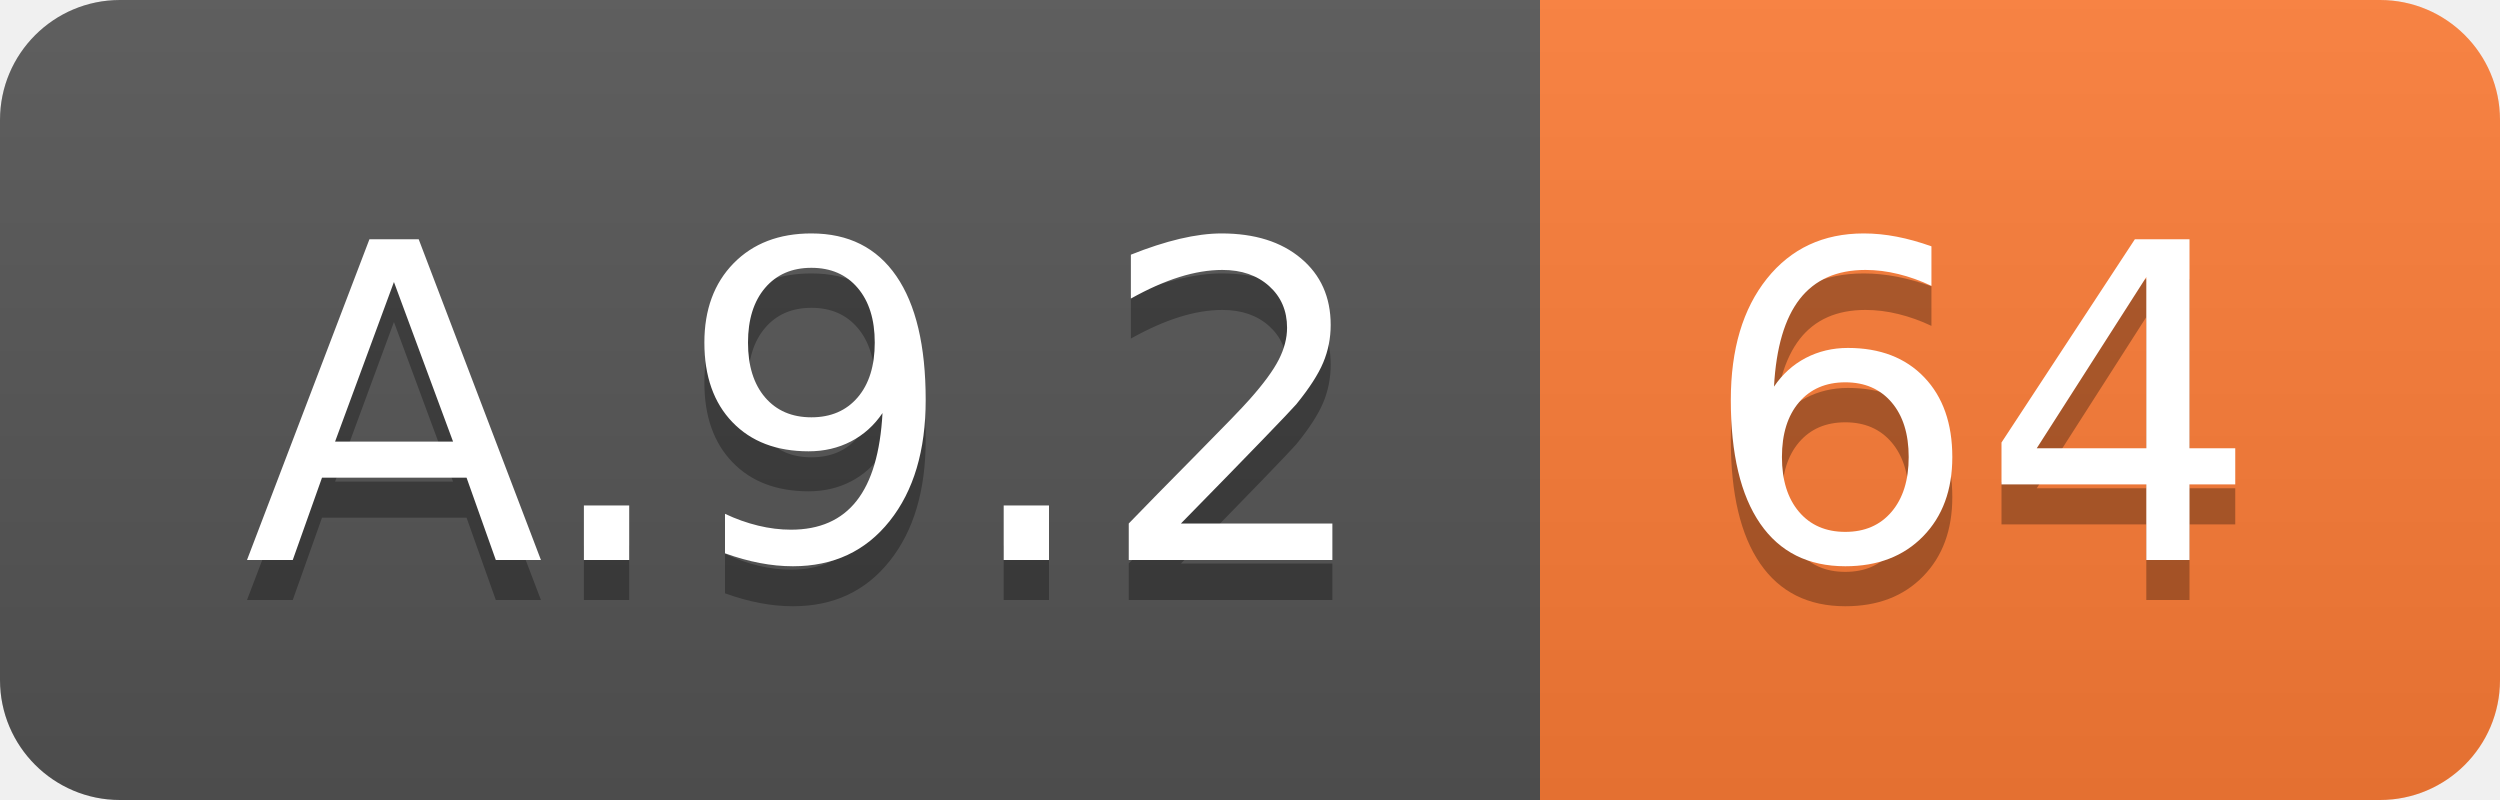
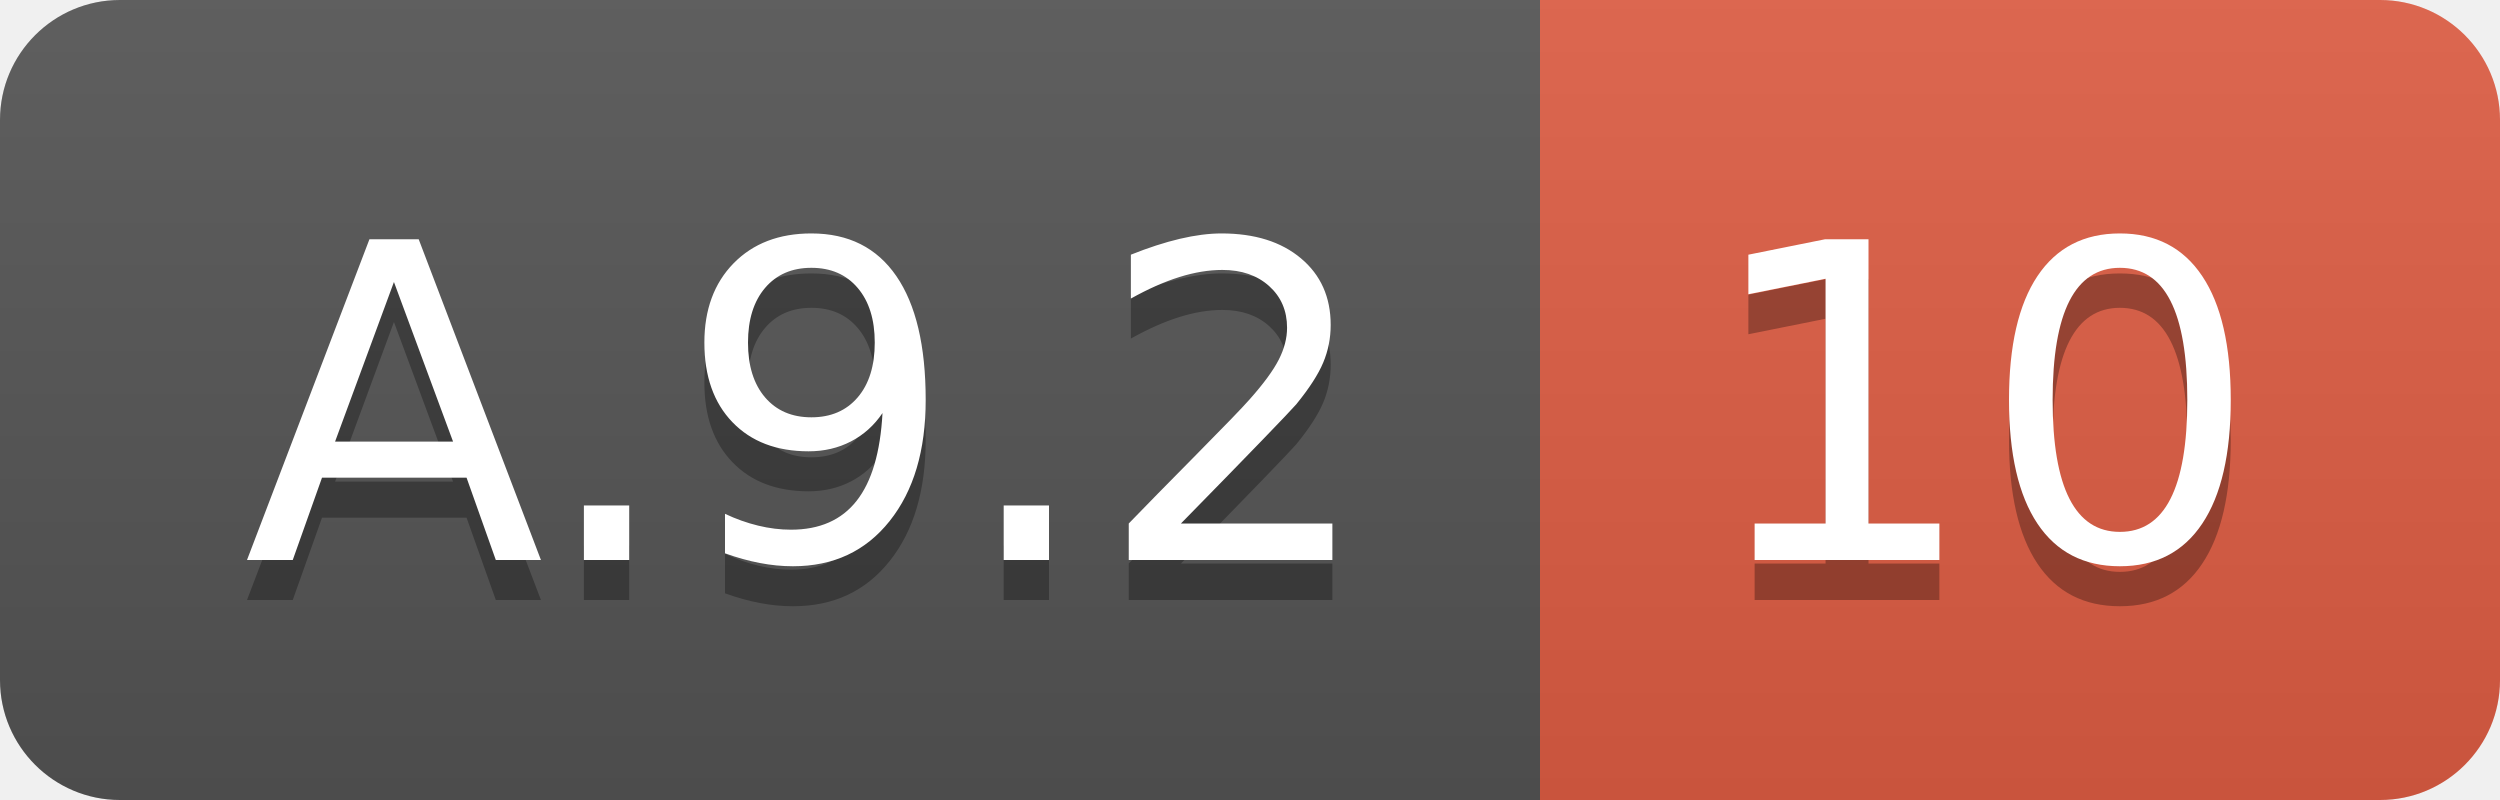
<svg xmlns="http://www.w3.org/2000/svg" width="62.5" height="20">
  <linearGradient id="smooth" x2="0" y2="100%">
    <stop offset="0" stop-color="#bbb" stop-opacity=".1" />
    <stop offset="1" stop-opacity=".1" />
  </linearGradient>
  <clipPath id="round">
    <rect width="62.5" height="20" rx="3" fill="#fff" />
  </clipPath>
  <g clip-path="url(#round)">
    <rect width="38.5" height="20" fill="#555" />
-     <rect x="38.5" width="24.0" height="20" fill="#fe7d37" />
+     <rect x="38.5" width="24.0" height="20" fill="#e05d44" />
    <rect width="62.5" height="20" fill="url(#smooth)" />
  </g>
  <g fill="#fff" text-anchor="middle" font-family="DejaVu Sans,Verdana,Geneva,sans-serif" font-size="110">
    <text x="202.5" y="150" fill="#010101" fill-opacity=".3" transform="scale(0.1)" textLength="285.0" lengthAdjust="spacing">A.9.2</text>
    <text x="202.5" y="140" transform="scale(0.1)" textLength="285.0" lengthAdjust="spacing">A.9.2</text>
-     <text x="495.0" y="150" fill="#010101" fill-opacity=".3" transform="scale(0.1)" textLength="140.0" lengthAdjust="spacing">64</text>
-     <text x="495.0" y="140" transform="scale(0.1)" textLength="140.0" lengthAdjust="spacing">64</text>
+     <text x="495.0" y="150" fill="#010101" fill-opacity=".3" transform="scale(0.1)" textLength="140.0" lengthAdjust="spacing">10</text>
+     <text x="495.0" y="140" transform="scale(0.1)" textLength="140.0" lengthAdjust="spacing">10</text>
  </g>
</svg>
